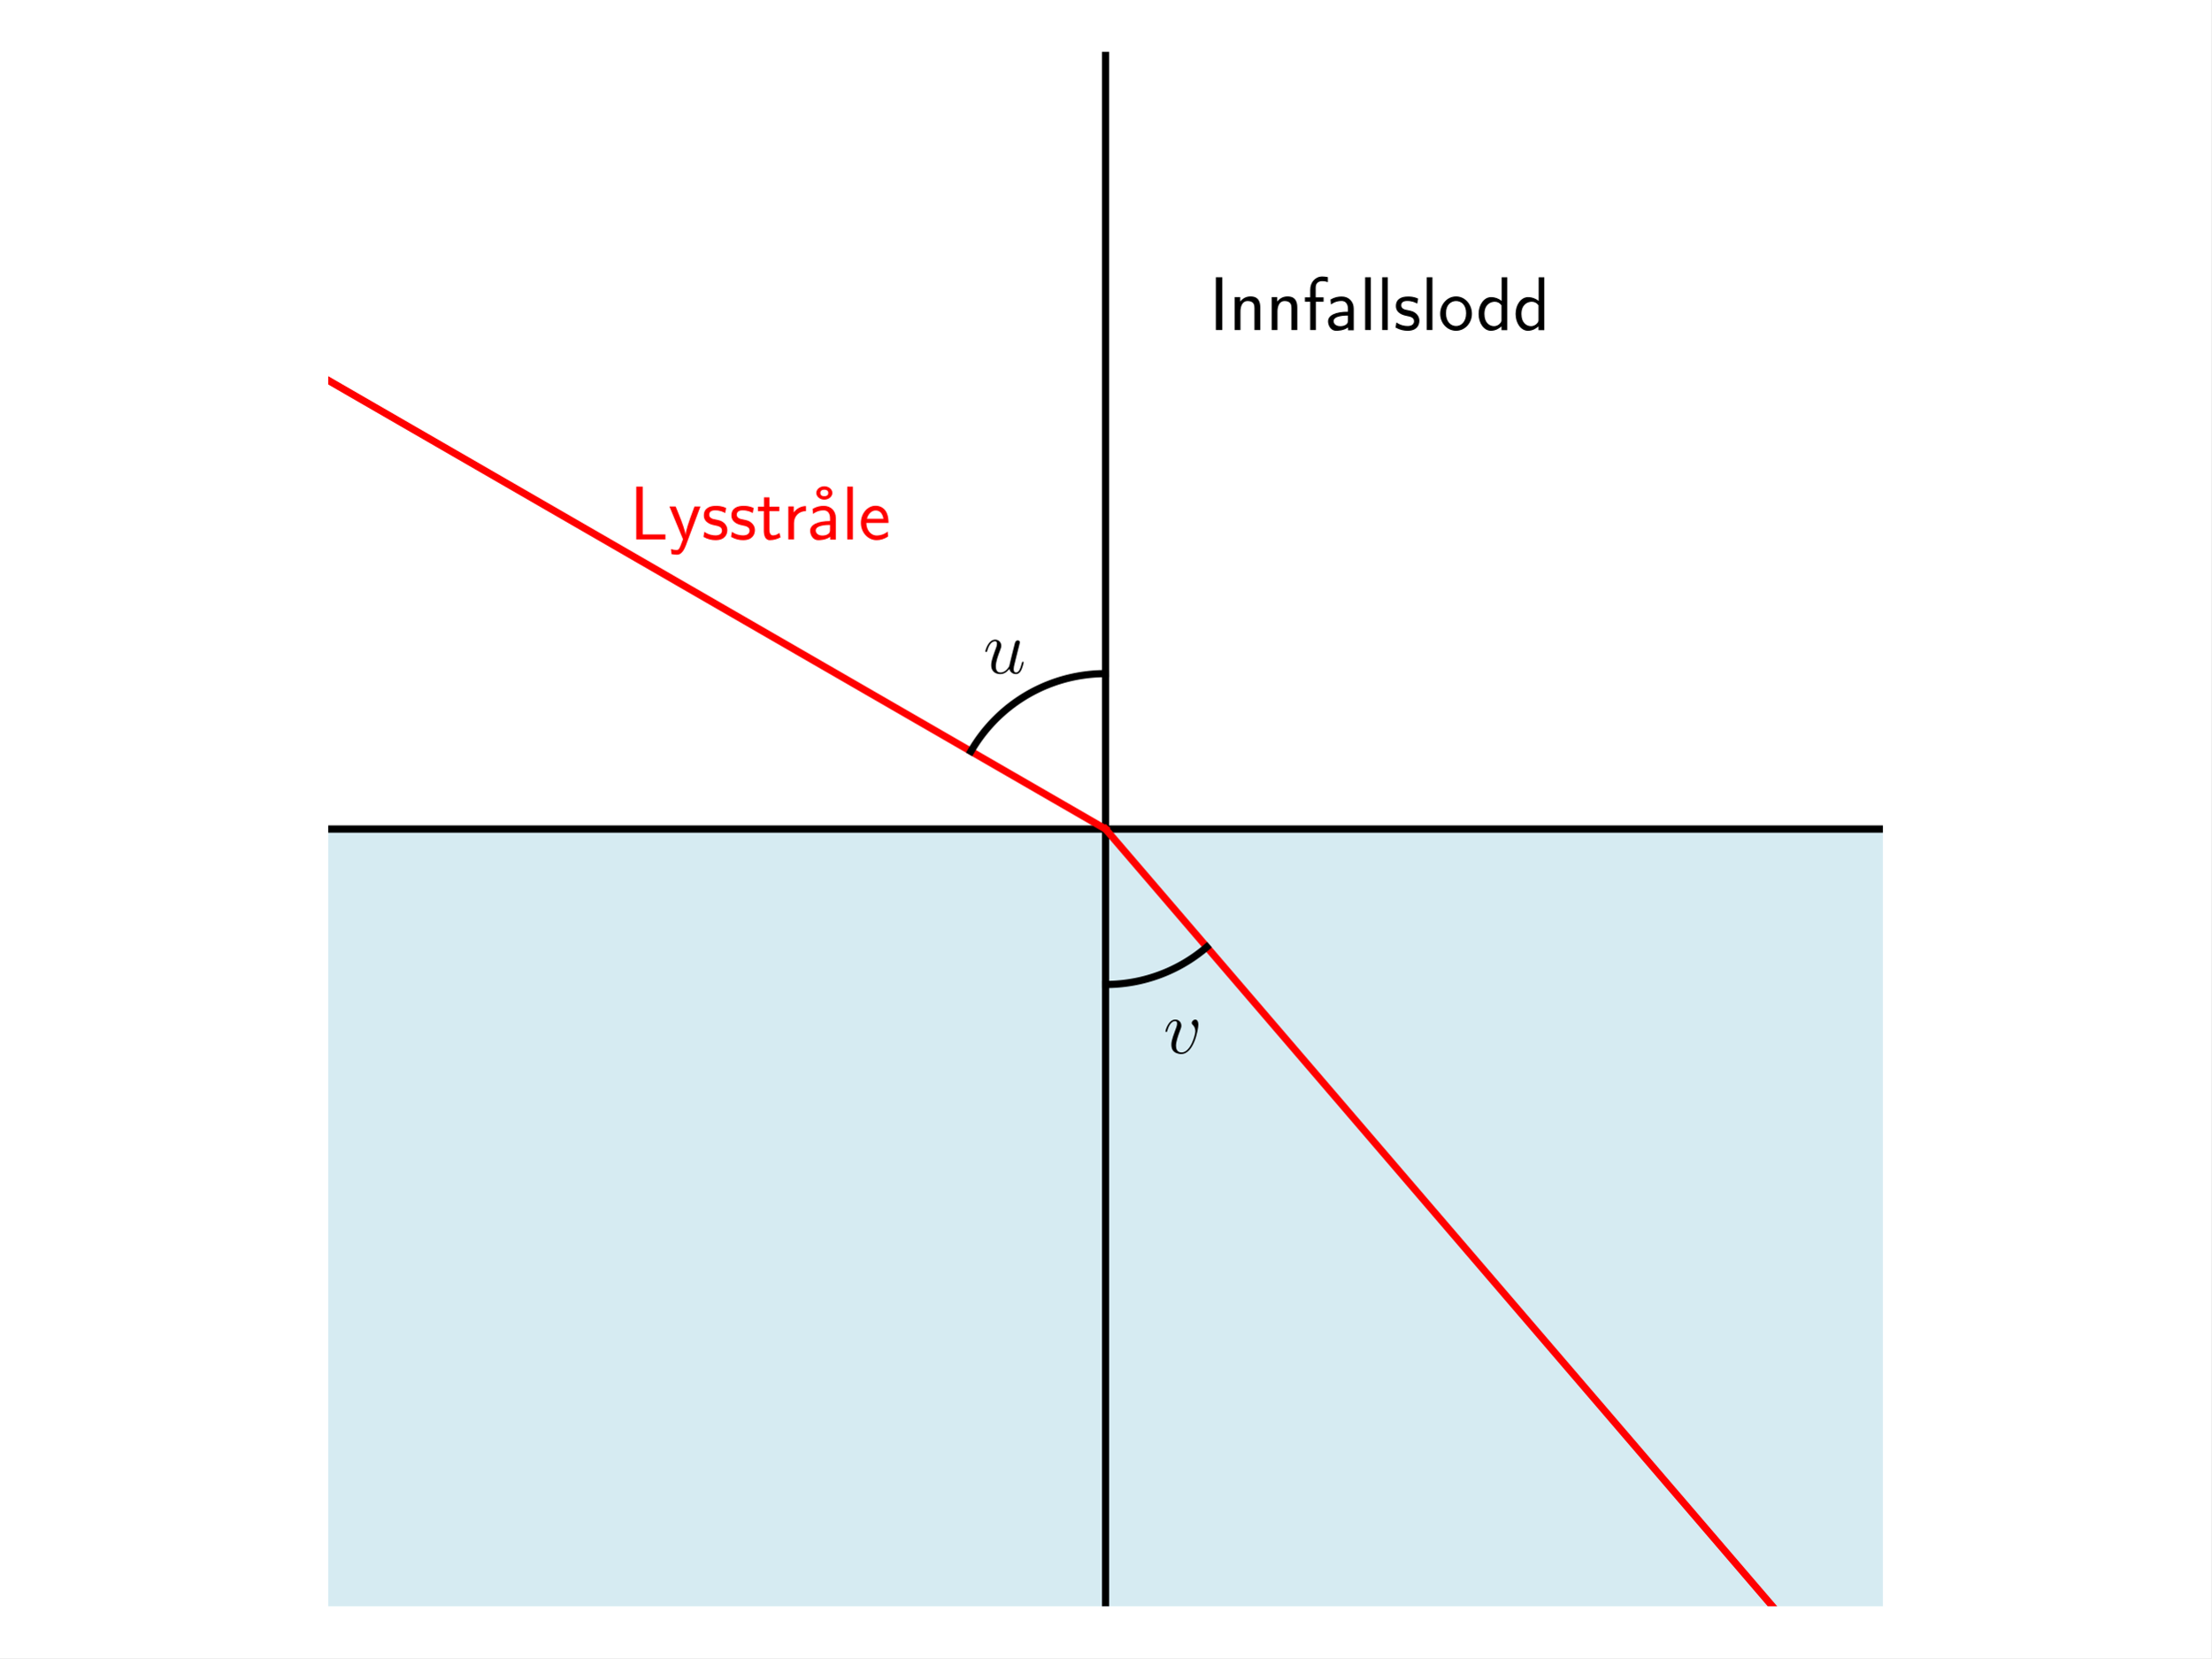
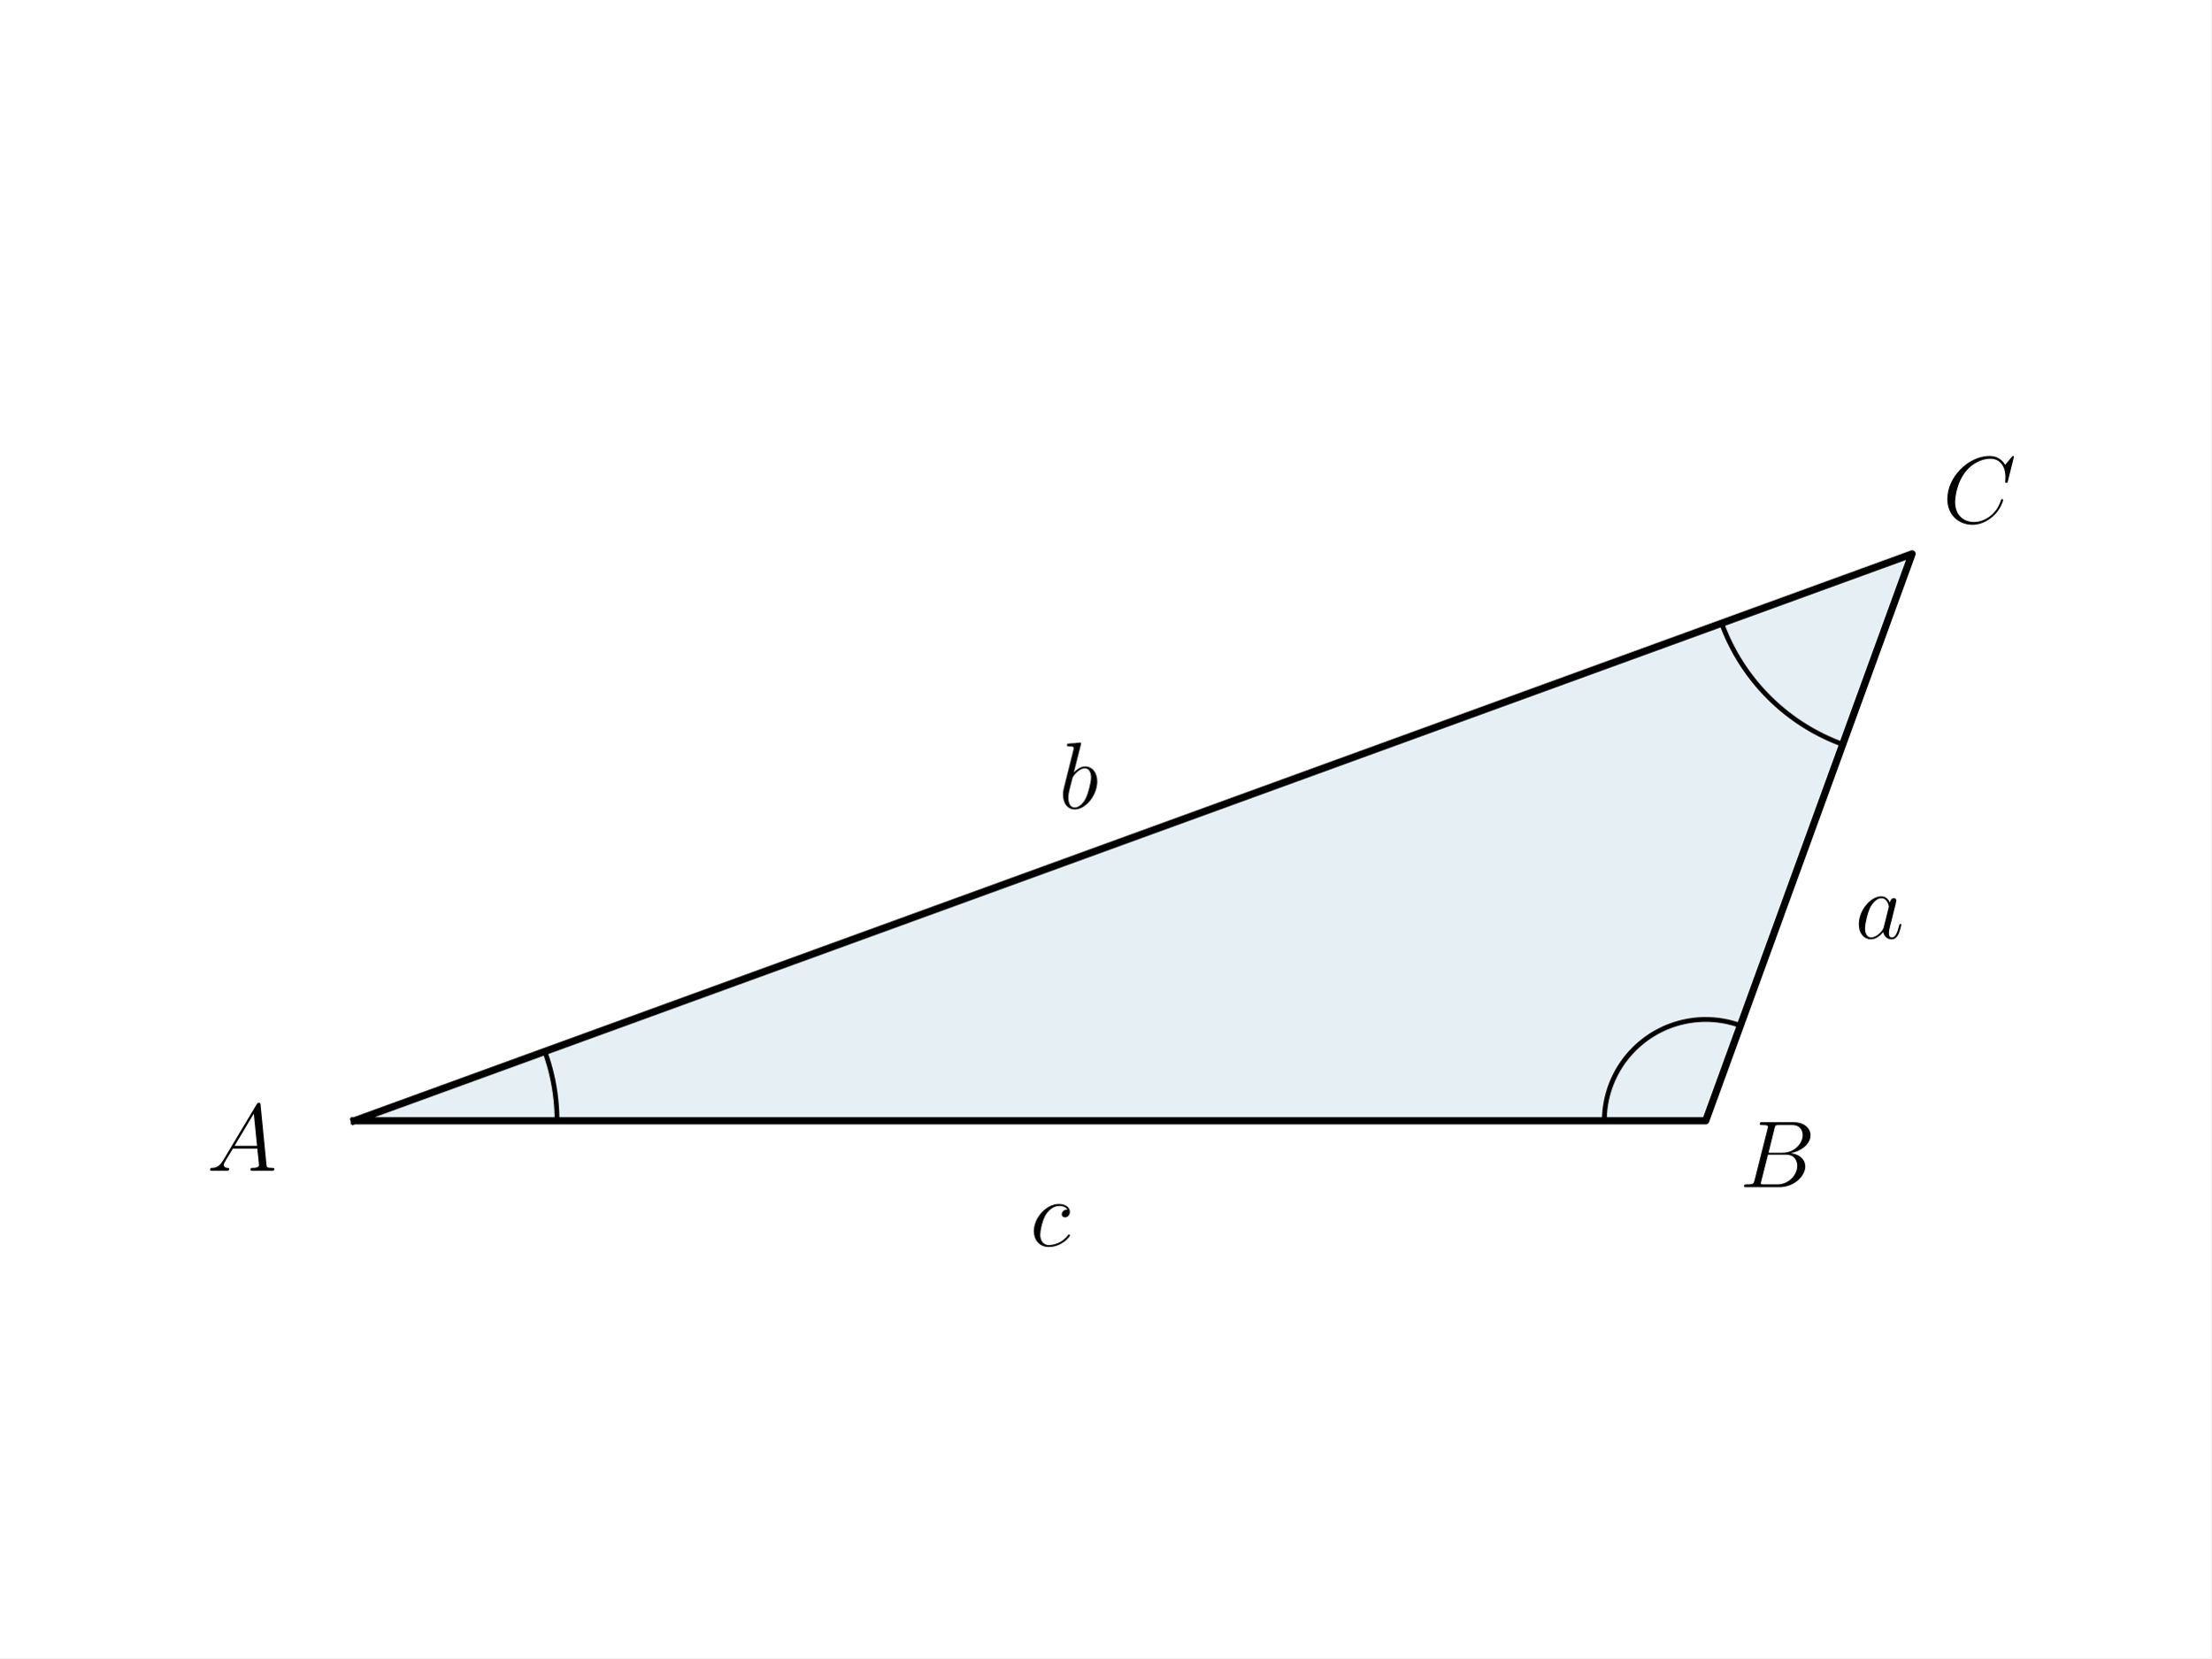
<svg xmlns="http://www.w3.org/2000/svg" xmlns:xlink="http://www.w3.org/1999/xlink" width="460.8pt" height="345.6pt" viewBox="0 0 460.8 345.6" version="1.1">
  <defs>
    <style type="text/css">*{stroke-linejoin: round; stroke-linecap: butt}</style>
  </defs>
  <g id="figure_1">
    <g id="patch_1">
      <path d="M 0 345.6  L 460.8 345.6  L 460.8 0  L 0 0  z " style="fill: #ffffff" />
    </g>
    <g id="axes_1">
      <g id="patch_2">
-         <path d="M 68.4 172.8  L 68.4 334.8  L 392.4 334.8  L 392.4 172.8  z " clip-path="url(#p4057e12f09)" style="fill: #add8e6; opacity: 0.5; stroke: #add8e6; stroke-linejoin: miter" />
-       </g>
-       <g id="LineCollection_1">
-         <path d="M 230.4 334.8  L 230.4 10.8  " clip-path="url(#p4057e12f09)" style="fill: none; stroke: #000000; stroke-width: 1.5" />
-       </g>
-       <g id="LineCollection_2">
-         <path d="M 68.4 172.8  L 392.4 172.8  " clip-path="url(#p4057e12f09)" style="fill: none; stroke: #000000; stroke-width: 1.5" />
+         <path d="M 73.833 233.61  L 355.479 233.61  L 398.487 115.446  z " clip-path="url(#pb21becfcae)" style="fill: #00648c; opacity: 0.1; stroke: #00648c; stroke-linejoin: miter" />
      </g>
      <g id="line2d_1">
-         <path d="M 230.4 172.8  L 31.991 58.249  " clip-path="url(#p4057e12f09)" style="fill: none; stroke: #ff0000; stroke-width: 1.5; stroke-linecap: square" />
+         <path d="M 73.833 233.61  L 355.479 233.61  L 398.487 115.446  L 73.833 233.61  " clip-path="url(#pb21becfcae)" style="fill: none; stroke: #000000; stroke-width: 1.5; stroke-linecap: square" />
      </g>
      <g id="line2d_2">
-         <path d="M 230.4 172.8  L 379.513 346.6  " clip-path="url(#p4057e12f09)" style="fill: none; stroke: #ff0000; stroke-width: 1.5; stroke-linecap: square" />
+         <path d="M 116.08 233.61  L 116.079 233.461  L 116.079 233.312  L 116.077 233.163  L 116.075 233.014  L 116.073 232.866  L 116.07 232.717  L 116.067 232.568  L 116.063 232.419  L 116.058 232.27  L 116.053 232.121  L 116.048 231.972  L 116.042 231.823  L 116.035 231.675  L 116.028 231.526  L 116.021 231.377  L 116.012 231.228  L 116.004 231.08  L 115.995 230.931  L 115.985 230.782  L 115.975 230.634  L 115.964 230.485  L 115.953 230.336  L 115.941 230.188  L 115.928 230.04  L 115.916 229.891  L 115.902 229.743  L 115.888 229.594  L 115.874 229.446  L 115.859 229.298  L 115.844 229.15  L 115.828 229.002  L 115.811 228.854  L 115.794 228.706  L 115.776 228.558  L 115.758 228.41  L 115.74 228.262  L 115.721 228.114  L 115.701 227.967  L 115.681 227.819  L 115.66 227.672  L 115.639 227.524  L 115.617 227.377  L 115.595 227.23  L 115.572 227.082  L 115.549 226.935  L 115.525 226.788  L 115.501 226.641  L 115.476 226.494  L 115.451 226.348  L 115.425 226.201  L 115.398 226.054  L 115.372 225.908  L 115.344 225.761  L 115.316 225.615  L 115.288 225.469  L 115.259 225.323  L 115.229 225.177  L 115.199 225.031  L 115.169 224.885  L 115.138 224.739  L 115.106 224.594  L 115.074 224.448  L 115.042 224.303  L 115.009 224.158  L 114.975 224.012  L 114.941 223.867  L 114.906 223.723  L 114.871 223.578  L 114.836 223.433  L 114.799 223.289  L 114.763 223.144  L 114.726 223  L 114.688 222.856  L 114.65 222.712  L 114.611 222.568  L 114.572 222.424  L 114.532 222.281  L 114.492 222.137  L 114.451 221.994  L 114.41 221.851  L 114.368 221.708  L 114.326 221.565  L 114.283 221.422  L 114.24 221.28  L 114.196 221.137  L 114.152 220.995  L 114.108 220.853  L 114.062 220.711  L 114.017 220.569  L 113.97 220.428  L 113.924 220.286  L 113.876 220.145  L 113.829 220.004  L 113.78 219.863  L 113.732 219.722  L 113.682 219.582  L 113.633 219.441  L 113.583 219.301  L 113.532 219.161  " clip-path="url(#pb21becfcae)" style="fill: none; stroke: #000000; stroke-linecap: square" />
      </g>
      <g id="line2d_3">
-         <path d="M 230.4 140.4  L 230.057 140.402  L 229.715 140.407  L 229.372 140.416  L 229.03 140.429  L 228.687 140.445  L 228.345 140.465  L 228.003 140.489  L 227.662 140.516  L 227.32 140.547  L 226.979 140.581  L 226.639 140.619  L 226.298 140.661  L 225.959 140.706  L 225.619 140.755  L 225.281 140.807  L 224.943 140.863  L 224.605 140.922  L 224.268 140.986  L 223.932 141.052  L 223.597 141.122  L 223.262 141.196  L 222.928 141.273  L 222.595 141.354  L 222.263 141.438  L 221.932 141.526  L 221.601 141.618  L 221.272 141.712  L 220.944 141.811  L 220.616 141.912  L 220.29 142.018  L 219.965 142.126  L 219.641 142.238  L 219.319 142.354  L 218.997 142.473  L 218.677 142.595  L 218.358 142.721  L 218.041 142.85  L 217.725 142.982  L 217.41 143.118  L 217.097 143.257  L 216.785 143.4  L 216.475 143.545  L 216.166 143.694  L 215.859 143.846  L 215.553 144.002  L 215.25 144.16  L 214.948 144.322  L 214.647 144.487  L 214.349 144.655  L 214.052 144.827  L 213.757 145.001  L 213.464 145.179  L 213.173 145.36  L 212.883 145.543  L 212.596 145.73  L 212.311 145.92  L 212.027 146.113  L 211.746 146.309  L 211.467 146.508  L 211.19 146.709  L 210.915 146.914  L 210.642 147.121  L 210.372 147.332  L 210.103 147.545  L 209.837 147.761  L 209.574 147.98  L 209.312 148.202  L 209.053 148.426  L 208.797 148.653  L 208.542 148.883  L 208.291 149.116  L 208.041 149.351  L 207.795 149.589  L 207.55 149.829  L 207.309 150.072  L 207.07 150.318  L 206.833 150.566  L 206.599 150.816  L 206.368 151.069  L 206.14 151.325  L 205.914 151.583  L 205.691 151.843  L 205.47 152.105  L 205.253 152.37  L 205.038 152.637  L 204.826 152.907  L 204.617 153.178  L 204.411 153.452  L 204.208 153.728  L 204.008 154.006  L 203.81 154.286  L 203.616 154.569  L 203.425 154.853  L 203.236 155.139  L 203.051 155.428  L 202.869 155.718  L 202.69 156.01  L 202.514 156.304  L 202.341 156.6  " clip-path="url(#p4057e12f09)" style="fill: none; stroke: #000000; stroke-width: 1.5; stroke-linecap: square" />
+         <path d="M 334.355 233.61  L 334.359 233.201  L 334.371 232.791  L 334.391 232.382  L 334.419 231.973  L 334.455 231.565  L 334.498 231.158  L 334.55 230.752  L 334.609 230.346  L 334.676 229.942  L 334.751 229.54  L 334.834 229.138  L 334.925 228.739  L 335.023 228.341  L 335.129 227.946  L 335.243 227.552  L 335.364 227.161  L 335.493 226.772  L 335.629 226.386  L 335.773 226.002  L 335.924 225.621  L 336.083 225.244  L 336.249 224.869  L 336.422 224.498  L 336.602 224.13  L 336.79 223.766  L 336.984 223.405  L 337.185 223.049  L 337.394 222.696  L 337.609 222.347  L 337.83 222.003  L 338.059 221.663  L 338.294 221.327  L 338.535 220.996  L 338.783 220.67  L 339.037 220.349  L 339.297 220.032  L 339.564 219.721  L 339.836 219.415  L 340.114 219.114  L 340.398 218.819  L 340.688 218.53  L 340.983 218.246  L 341.284 217.967  L 341.59 217.695  L 341.901 217.429  L 342.217 217.169  L 342.539 216.914  L 342.865 216.667  L 343.196 216.425  L 343.531 216.19  L 343.871 215.962  L 344.216 215.74  L 344.564 215.525  L 344.917 215.317  L 345.274 215.115  L 345.634 214.921  L 345.999 214.734  L 346.367 214.553  L 346.738 214.38  L 347.112 214.214  L 347.49 214.056  L 347.871 213.905  L 348.254 213.761  L 348.64 213.624  L 349.029 213.496  L 349.421 213.374  L 349.814 213.261  L 350.21 213.155  L 350.607 213.056  L 351.007 212.966  L 351.408 212.883  L 351.811 212.808  L 352.215 212.741  L 352.62 212.681  L 353.027 212.63  L 353.434 212.586  L 353.842 212.55  L 354.251 212.523  L 354.66 212.503  L 355.069 212.491  L 355.479 212.487  L 355.888 212.491  L 356.298 212.503  L 356.707 212.523  L 357.116 212.55  L 357.524 212.586  L 357.931 212.63  L 358.338 212.681  L 358.743 212.741  L 359.147 212.808  L 359.55 212.883  L 359.951 212.966  L 360.35 213.056  L 360.748 213.155  L 361.144 213.261  L 361.537 213.374  L 361.928 213.496  L 362.317 213.624  L 362.704 213.761  " clip-path="url(#pb21becfcae)" style="fill: none; stroke: #000000; stroke-linecap: square" />
      </g>
      <g id="line2d_4">
-         <path d="M 230.4 205.2  L 230.632 205.199  L 230.864 205.197  L 231.096 205.193  L 231.328 205.187  L 231.56 205.179  L 231.792 205.17  L 232.024 205.159  L 232.256 205.147  L 232.487 205.133  L 232.719 205.117  L 232.95 205.099  L 233.181 205.08  L 233.413 205.06  L 233.644 205.037  L 233.874 205.013  L 234.105 204.987  L 234.335 204.96  L 234.566 204.931  L 234.796 204.9  L 235.025 204.868  L 235.255 204.834  L 235.484 204.799  L 235.713 204.761  L 235.942 204.722  L 236.171 204.682  L 236.399 204.64  L 236.627 204.596  L 236.854 204.551  L 237.082 204.504  L 237.309 204.455  L 237.535 204.405  L 237.761 204.353  L 237.987 204.299  L 238.213 204.244  L 238.438 204.187  L 238.662 204.129  L 238.886 204.069  L 239.11 204.007  L 239.333 203.944  L 239.556 203.879  L 239.779 203.813  L 240 203.745  L 240.222 203.675  L 240.443 203.604  L 240.663 203.532  L 240.883 203.457  L 241.102 203.381  L 241.321 203.304  L 241.539 203.225  L 241.757 203.144  L 241.974 203.062  L 242.19 202.979  L 242.406 202.893  L 242.622 202.807  L 242.836 202.718  L 243.05 202.628  L 243.263 202.537  L 243.476 202.444  L 243.688 202.35  L 243.899 202.254  L 244.11 202.156  L 244.32 202.057  L 244.529 201.957  L 244.738 201.855  L 244.945 201.752  L 245.152 201.647  L 245.359 201.54  L 245.564 201.432  L 245.769 201.323  L 245.973 201.212  L 246.176 201.1  L 246.378 200.986  L 246.579 200.871  L 246.78 200.754  L 246.98 200.636  L 247.179 200.517  L 247.377 200.396  L 247.574 200.274  L 247.771 200.15  L 247.966 200.025  L 248.161 199.898  L 248.354 199.77  L 248.547 199.641  L 248.739 199.511  L 248.93 199.379  L 249.119 199.245  L 249.308 199.11  L 249.496 198.974  L 249.683 198.837  L 249.869 198.698  L 250.054 198.558  L 250.238 198.416  L 250.421 198.274  L 250.603 198.13  L 250.784 197.984  L 250.964 197.838  L 251.143 197.69  L 251.32 197.541  L 251.497 197.39  " clip-path="url(#p4057e12f09)" style="fill: none; stroke: #000000; stroke-width: 1.5; stroke-linecap: square" />
+         <path d="M 358.788 129.895  L 358.917 130.244  L 359.049 130.593  L 359.184 130.94  L 359.322 131.285  L 359.463 131.63  L 359.608 131.973  L 359.755 132.316  L 359.905 132.656  L 360.058 132.996  L 360.214 133.334  L 360.373 133.67  L 360.536 134.006  L 360.701 134.34  L 360.869 134.672  L 361.04 135.003  L 361.213 135.332  L 361.39 135.66  L 361.57 135.986  L 361.752 136.311  L 361.938 136.634  L 362.126 136.955  L 362.317 137.275  L 362.511 137.593  L 362.707 137.909  L 362.907 138.223  L 363.109 138.536  L 363.314 138.847  L 363.521 139.156  L 363.732 139.464  L 363.945 139.769  L 364.161 140.073  L 364.379 140.374  L 364.6 140.674  L 364.824 140.972  L 365.05 141.267  L 365.279 141.561  L 365.51 141.853  L 365.744 142.142  L 365.981 142.43  L 366.22 142.715  L 366.462 142.999  L 366.706 143.28  L 366.953 143.559  L 367.202 143.836  L 367.453 144.111  L 367.707 144.383  L 367.963 144.653  L 368.222 144.921  L 368.483 145.187  L 368.746 145.45  L 369.012 145.711  L 369.28 145.97  L 369.55 146.226  L 369.822 146.48  L 370.097 146.731  L 370.374 146.98  L 370.653 147.227  L 370.934 147.471  L 371.218 147.713  L 371.503 147.952  L 371.791 148.188  L 372.08 148.423  L 372.372 148.654  L 372.666 148.883  L 372.961 149.109  L 373.259 149.333  L 373.559 149.554  L 373.86 149.772  L 374.164 149.988  L 374.469 150.201  L 374.777 150.412  L 375.086 150.619  L 375.397 150.824  L 375.71 151.026  L 376.024 151.226  L 376.34 151.422  L 376.658 151.616  L 376.978 151.807  L 377.299 151.995  L 377.622 152.181  L 377.947 152.363  L 378.273 152.543  L 378.601 152.72  L 378.93 152.893  L 379.261 153.064  L 379.593 153.232  L 379.927 153.397  L 380.263 153.56  L 380.599 153.719  L 380.937 153.875  L 381.277 154.028  L 381.617 154.178  L 381.96 154.325  L 382.303 154.47  L 382.647 154.611  L 382.993 154.749  L 383.34 154.884  L 383.689 155.016  L 384.038 155.145  " clip-path="url(#pb21becfcae)" style="fill: none; stroke: #000000; stroke-linecap: square" />
      </g>
      <g id="text_1">
-         <g transform="translate(252 68.78506) scale(0.16 -0.16)">
-           <defs>
-             <path id="CMSS17-49" d="M 1094 4416  L 557 4416  L 557 0  L 1094 0  L 1094 4416  z " transform="scale(0.015625)" />
-             <path id="CMSS17-6e" d="M 2618 1877  C 2618 2283 2522 2816 1798 2816  C 1389 2816 1120 2606 941 2389  L 941 2758  L 474 2758  L 474 0  L 960 0  L 960 1559  C 960 1964 1114 2428 1549 2428  C 2112 2428 2131 2048 2131 1829  L 2131 0  L 2618 0  L 2618 1877  z " transform="scale(0.015625)" />
-             <path id="CMSS17-66" d="M 1075 2368  L 1722 2368  L 1722 2737  L 1062 2737  L 1062 3559  C 1062 4014 1408 4092 1606 4092  C 1670 4092 1850 4092 2080 4009  L 2080 4429  C 1933 4461 1754 4480 1613 4480  C 1018 4480 602 3993 602 3359  L 602 2737  L 160 2737  L 160 2368  L 602 2368  L 602 0  L 1075 0  L 1075 2368  z " transform="scale(0.015625)" />
-             <path id="CMSS17-61" d="M 2406 1791  C 2406 2392 1978 2808 1402 2808  C 1120 2808 813 2757 461 2553  L 499 2135  C 659 2248 934 2432 1395 2432  C 1722 2432 1920 2180 1920 1782  L 1920 1536  C 896 1536 256 1238 256 726  C 256 461 416 -64 947 -64  C 1043 -64 1562 -64 1933 217  L 1933 -19  L 2406 -19  L 2406 1791  z M 1920 816  C 1920 701 1920 548 1728 434  C 1562 325 1350 325 1261 325  C 941 325 723 511 723 744  C 723 1211 1722 1211 1920 1211  L 1920 816  z " transform="scale(0.015625)" />
-             <path id="CMSS17-6c" d="M 947 4416  L 474 4416  L 474 0  L 947 0  L 947 4416  z " transform="scale(0.015625)" />
-             <path id="CMSS17-73" d="M 2061 2627  C 1683 2807 1389 2807 1197 2807  C 742 2807 198 2648 198 2003  C 198 1359 902 1218 1094 1179  C 1389 1122 1715 1058 1715 740  C 1715 337 1254 337 1171 337  C 915 337 563 407 243 638  L 166 210  C 531 0 883 -64 1178 -64  C 1965 -64 2163 416 2163 781  C 2163 1094 1984 1305 1862 1401  C 1651 1568 1574 1587 1050 1696  C 960 1709 646 1779 646 2066  C 646 2432 1050 2432 1139 2432  C 1555 2432 1811 2303 1984 2208  L 2061 2627  z " transform="scale(0.015625)" />
-             <path id="CMSS17-6f" d="M 2829 1356  C 2829 2176 2221 2816 1504 2816  C 768 2816 173 2157 173 1356  C 173 544 787 -64 1498 -64  C 2227 -64 2829 563 2829 1356  z M 1504 337  C 1050 337 659 709 659 1408  C 659 2151 1114 2427 1498 2427  C 1914 2427 2342 2126 2342 1408  C 2342 683 1926 337 1504 337  z " transform="scale(0.015625)" />
-             <path id="CMSS17-64" d="M 2611 4416  L 2138 4416  L 2138 2438  C 1939 2603 1613 2756 1254 2756  C 672 2756 211 2131 211 1347  C 211 562 666 -64 1235 -64  C 1677 -64 1971 172 2125 306  L 2125 -13  L 2611 -13  L 2611 4416  z M 2125 836  C 2125 747 2125 653 1926 482  C 1798 375 1645 325 1498 325  C 1152 325 698 576 698 1340  C 698 2134 1210 2368 1562 2368  C 1798 2368 1990 2254 2125 2065  L 2125 836  z " transform="scale(0.015625)" />
-           </defs>
-           <use xlink:href="#CMSS17-49" transform="scale(0.996264)" />
-           <use xlink:href="#CMSS17-6e" transform="translate(25.78393 0) scale(0.996264)" />
-           <use xlink:href="#CMSS17-6e" transform="translate(73.98887 0) scale(0.996264)" />
-           <use xlink:href="#CMSS17-66" transform="translate(122.1938 0) scale(0.996264)" />
-           <use xlink:href="#CMSS17-61" transform="translate(150.8205 0) scale(0.996264)" />
-           <use xlink:href="#CMSS17-6c" transform="translate(195.7424 0) scale(0.996264)" />
-           <use xlink:href="#CMSS17-6c" transform="translate(217.9231 0) scale(0.996264)" />
-           <use xlink:href="#CMSS17-73" transform="translate(240.1038 0) scale(0.996264)" />
-           <use xlink:href="#CMSS17-6c" transform="translate(276.0174 0) scale(0.996264)" />
-           <use xlink:href="#CMSS17-6f" transform="translate(298.1981 0) scale(0.996264)" />
-           <use xlink:href="#CMSS17-64" transform="translate(347.6442 0) scale(0.996264)" />
-           <use xlink:href="#CMSS17-64" transform="translate(395.8491 0) scale(0.996264)" />
-         </g>
+         <g transform="translate(135.2923 227.754) scale(0.2 -0.2)" />
      </g>
      <g id="text_2">
-         <g style="fill: #ff0000" transform="translate(131.1957 112.4249) scale(0.16 -0.16)">
+         <g transform="translate(43.10296 244.0095) scale(0.2 -0.2)">
          <defs>
-             <path id="CMSS17-4c" d="M 1670 414  C 1594 414 1517 414 1440 414  L 1101 414  L 1101 4416  L 563 4416  L 563 0  L 3002 0  L 3002 414  L 1670 414  z " transform="scale(0.015625)" />
-             <path id="CMSS17-79" d="M 2675 2752  L 2176 2752  C 1632 1294 1446 702 1434 383  L 1427 383  C 1408 696 1126 1460 902 2007  L 602 2752  L 83 2752  L 1216 13  C 1146 -178 1043 -465 1011 -529  C 870 -885 774 -885 672 -885  C 646 -885 442 -885 211 -809  L 250 -1229  C 410 -1261 570 -1280 685 -1280  C 845 -1280 1165 -1280 1459 -497  L 2675 2752  z " transform="scale(0.015625)" />
-             <path id="CMSS17-74" d="M 1069 2368  L 1901 2368  L 1901 2737  L 1069 2737  L 1069 3520  L 614 3520  L 614 2737  L 109 2737  L 109 2368  L 602 2368  L 602 749  C 602 384 685 -64 1107 -64  C 1427 -64 1722 25 2003 172  L 1901 548  C 1747 414 1562 337 1363 337  C 1082 337 1069 696 1069 856  L 1069 2368  z " transform="scale(0.015625)" />
-             <path id="CMSS17-72" d="M 954 1363  C 954 1965 1395 2368 1958 2368  L 1958 2789  C 1549 2789 1165 2585 934 2253  L 934 2758  L 480 2758  L 480 0  L 954 0  L 954 1363  z " transform="scale(0.015625)" />
-             <path id="CMSS17-17" d="M 2669 3888  C 2669 4180 2381 4446 1997 4446  C 1613 4446 1325 4180 1325 3888  C 1325 3595 1613 3328 1997 3328  C 2381 3328 2669 3595 2669 3888  z M 1997 3615  C 1856 3615 1664 3659 1664 3887  C 1664 4102 1837 4160 1997 4160  C 2138 4160 2330 4115 2330 3887  C 2330 3672 2157 3615 1997 3615  z " transform="scale(0.015625)" />
-             <path id="CMSS17-65" d="M 2502 1377  C 2502 1590 2490 2003 2285 2345  C 2061 2713 1696 2816 1421 2816  C 755 2816 192 2188 192 1375  C 192 582 774 -64 1510 -64  C 1798 -64 2150 19 2470 248  C 2470 274 2458 414 2451 420  C 2451 433 2432 630 2432 656  C 2125 407 1773 325 1517 325  C 1107 325 666 667 646 1377  L 2502 1377  z M 698 1728  C 781 2084 1062 2421 1421 2421  C 1517 2421 1965 2421 2080 1728  L 698 1728  z " transform="scale(0.015625)" />
+             <path id="CMMI12-41" d="M 1088 691  C 864 314 646 186 339 186  C 269 180 218 180 218 58  C 218 24 250 0 294 0  C 410 0 698 0 813 0  C 998 0 1203 0 1382 0  C 1421 0 1498 0 1498 122  C 1498 180 1446 186 1408 186  C 1261 186 1139 236 1139 388  C 1139 476 1178 546 1261 685  L 1747 1479  L 3379 1479  C 3386 1423 3386 1373 3392 1316  C 3411 1152 3488 495 3488 376  C 3488 186 3162 186 3059 186  C 2989 186 2918 186 2918 70  C 2918 0 2976 0 3014 0  C 3123 0 3251 0 3360 0  L 3725 0  C 4115 0 4397 0 4403 0  C 4448 0 4518 0 4518 122  C 4518 186 4461 186 4365 186  C 4013 186 4006 244 3987 434  L 3597 4404  C 3584 4531 3558 4544 3488 4544  C 3424 4544 3386 4531 3328 4435  L 1088 691  z M 1856 1664  L 3142 3819  L 3360 1664  L 1856 1664  z " transform="scale(0.015625)" />
          </defs>
-           <use xlink:href="#CMSS17-4c" transform="scale(0.996264)" />
-           <use xlink:href="#CMSS17-79" transform="translate(50.68711 0) scale(0.996264)" />
-           <use xlink:href="#CMSS17-73" transform="translate(93.68725 0) scale(0.996264)" />
-           <use xlink:href="#CMSS17-73" transform="translate(129.6008 0) scale(0.996264)" />
-           <use xlink:href="#CMSS17-74" transform="translate(165.5143 0) scale(0.996264)" />
-           <use xlink:href="#CMSS17-72" transform="translate(199.3459 0) scale(0.996264)" />
-           <use xlink:href="#CMSS17-17" transform="translate(222.6077 0) scale(0.996264)" />
-           <use xlink:href="#CMSS17-61" transform="translate(231.2557 0) scale(0.996264)" />
-           <use xlink:href="#CMSS17-6c" transform="translate(276.1776 0) scale(0.996264)" />
-           <use xlink:href="#CMSS17-65" transform="translate(298.3583 0) scale(0.996264)" />
+           <use xlink:href="#CMMI12-41" transform="scale(0.996264)" />
        </g>
      </g>
      <g id="text_3">
-         <g transform="translate(204.914 140.3351) scale(0.16 -0.16)">
+         <g transform="translate(334.6307 208.8166) scale(0.2 -0.2)" />
+       </g>
+       <g id="text_4">
+         <g transform="translate(357.876 161.0377) scale(0.2 -0.2)" />
+       </g>
+       <g id="text_5">
+         <g transform="translate(404.8345 108.977) scale(0.2 -0.2)">
          <defs>
-             <path id="CMMI12-75" d="M 2182 370  C 2266 13 2573 -64 2726 -64  C 2931 -64 3085 70 3187 287  C 3296 517 3379 894 3379 913  C 3379 945 3354 971 3315 971  C 3258 971 3251 939 3226 843  C 3110 402 2995 64 2739 64  C 2547 64 2547 275 2547 358  C 2547 505 2566 568 2630 837  C 2675 1009 2720 1181 2758 1360  L 3021 2401  C 3066 2561 3066 2574 3066 2593  C 3066 2689 2989 2753 2893 2753  C 2707 2753 2662 2593 2624 2433  C 2560 2184 2214 811 2170 588  C 2163 588 1914 64 1446 64  C 1114 64 1050 351 1050 588  C 1050 952 1229 1462 1395 1890  C 1472 2095 1504 2178 1504 2305  C 1504 2580 1306 2816 998 2816  C 410 2816 173 1890 173 1839  C 173 1814 198 1782 243 1782  C 301 1782 307 1807 333 1896  C 486 2441 736 2682 979 2682  C 1043 2682 1146 2682 1146 2478  C 1146 2312 1075 2127 979 1884  C 698 1124 666 881 666 690  C 666 38 1158 -64 1421 -64  C 1830 -64 2054 217 2182 370  z " transform="scale(0.015625)" />
+             <path id="CMMI12-43" d="M 4781 4423  C 4781 4480 4736 4480 4723 4480  C 4710 4480 4685 4480 4634 4416  L 4192 3882  C 3968 4264 3616 4480 3136 4480  C 1754 4480 320 3088 320 1595  C 320 533 1069 -128 2003 -128  C 2515 -128 2963 88 3334 400  C 3891 863 4058 1481 4058 1531  C 4058 1588 4006 1588 3987 1588  C 3930 1588 3923 1550 3910 1524  C 3616 534 2752 57 2112 57  C 1434 57 845 489 845 1391  C 845 1595 909 2700 1632 3532  C 1984 3939 2586 4295 3194 4295  C 3898 4295 4211 3717 4211 3068  C 4211 2903 4192 2764 4192 2738  C 4192 2681 4256 2681 4275 2681  C 4346 2681 4352 2687 4378 2801  L 4781 4423  z " transform="scale(0.015625)" />
          </defs>
-           <use xlink:href="#CMMI12-75" transform="scale(0.996264)" />
+           <use xlink:href="#CMMI12-43" transform="scale(0.996264)" />
        </g>
      </g>
-       <g id="text_4">
-         <g transform="translate(242.45 219.5276) scale(0.16 -0.16)">
+       <g id="text_6">
+         <g transform="translate(214.6558 259.7144) scale(0.2 -0.2)">
          <defs>
-             <path id="CMMI12-76" d="M 2925 2389  C 2925 2791 2720 2816 2669 2816  C 2515 2816 2374 2663 2374 2535  C 2374 2459 2419 2414 2445 2389  C 2509 2331 2675 2159 2675 1827  C 2675 1558 2291 64 1523 64  C 1133 64 1056 390 1056 626  C 1056 945 1203 1392 1376 1852  C 1478 2114 1504 2178 1504 2305  C 1504 2574 1312 2816 998 2816  C 410 2816 173 1890 173 1839  C 173 1814 198 1782 243 1782  C 301 1782 307 1807 333 1897  C 486 2446 736 2689 979 2689  C 1037 2689 1146 2689 1146 2478  C 1146 2312 1075 2127 979 1884  C 672 1067 672 869 672 715  C 672 575 691 313 890 134  C 1120 -64 1440 -64 1498 -64  C 2560 -64 2925 2024 2925 2389  z " transform="scale(0.015625)" />
+             <path id="CMMI12-63" d="M 2502 2431  C 2381 2431 2323 2431 2234 2355  C 2195 2323 2125 2227 2125 2125  C 2125 1997 2221 1920 2342 1920  C 2496 1920 2669 2044 2669 2292  C 2669 2588 2374 2816 1933 2816  C 1094 2816 256 1903 256 996  C 256 441 602 -64 1254 -64  C 2125 -64 2675 622 2675 706  C 2675 744 2637 776 2611 776  C 2592 776 2586 770 2528 713  C 2118 162 1510 64 1267 64  C 826 64 685 446 685 764  C 685 988 794 1605 1024 2039  C 1190 2338 1536 2682 1939 2682  C 2022 2682 2374 2682 2502 2431  z " transform="scale(0.015625)" />
          </defs>
-           <use xlink:href="#CMMI12-76" transform="scale(0.996264)" />
+           <use xlink:href="#CMMI12-63" transform="scale(0.996264)" />
+         </g>
+       </g>
+       <g id="text_7">
+         <g transform="translate(386.5911 195.5896) scale(0.2 -0.2)">
+           <defs>
+             <path id="CMMI12-61" d="M 1926 760  C 1894 651 1894 639 1805 517  C 1664 338 1382 64 1082 64  C 819 64 672 300 672 677  C 672 1028 870 1743 992 2012  C 1210 2459 1510 2689 1760 2689  C 2182 2689 2266 2165 2266 2114  C 2266 2108 2246 2024 2240 2012  L 1926 760  z M 2336 2395  C 2266 2561 2093 2816 1760 2816  C 1037 2816 256 1884 256 939  C 256 307 627 -64 1062 -64  C 1414 -64 1715 211 1894 422  C 1958 45 2259 -64 2451 -64  C 2643 -64 2797 51 2912 281  C 3014 498 3104 888 3104 913  C 3104 945 3078 971 3040 971  C 2982 971 2976 939 2950 843  C 2854 466 2733 64 2470 64  C 2285 64 2272 230 2272 358  C 2272 505 2291 575 2349 824  C 2394 984 2426 1124 2477 1309  C 2714 2267 2771 2497 2771 2535  C 2771 2625 2701 2695 2605 2695  C 2400 2695 2349 2472 2336 2395  z " transform="scale(0.015625)" />
+           </defs>
+           <use xlink:href="#CMMI12-61" transform="scale(0.996264)" />
+         </g>
+       </g>
+       <g id="text_8">
+         <g transform="translate(220.6402 168.5154) scale(0.2 -0.2)">
+           <defs>
+             <path id="CMMI12-62" d="M 1478 4257  C 1485 4283 1498 4321 1498 4352  C 1498 4416 1434 4416 1421 4416  C 1414 4416 1184 4393 1069 4377  C 960 4377 864 4358 749 4358  C 595 4345 550 4339 550 4224  C 550 4160 614 4160 678 4160  C 1005 4160 1005 4103 1005 4040  C 1005 3996 954 3811 928 3696  L 774 3085  C 710 2831 346 1387 320 1272  C 288 1114 288 1005 288 922  C 288 274 653 -64 1069 -64  C 1811 -64 2579 888 2579 1814  C 2579 2401 2246 2816 1766 2816  C 1434 2816 1133 2542 1011 2414  L 1478 4257  z M 1075 64  C 870 64 646 217 646 715  C 646 926 666 1047 781 1494  C 800 1577 902 1986 928 2069  C 941 2120 1318 2689 1754 2689  C 2035 2689 2163 2408 2163 2076  C 2163 1769 1984 1047 1824 715  C 1664 370 1370 64 1075 64  z " transform="scale(0.015625)" />
+           </defs>
+           <use xlink:href="#CMMI12-62" transform="scale(0.996264)" />
+         </g>
+       </g>
+       <g id="text_9">
+         <g transform="translate(362.52 247.4473) scale(0.2 -0.2)">
+           <defs>
+             <path id="CMMI12-42" d="M 2342 3921  C 2400 4160 2426 4160 2675 4160  L 3507 4160  C 4230 4160 4230 3544 4230 3485  C 4230 2966 3712 2304 2867 2304  L 1946 2304  L 2342 3921  z M 3424 2275  C 4122 2402 4755 2886 4755 3473  C 4755 3970 4314 4352 3590 4352  L 1536 4352  C 1414 4352 1357 4352 1357 4226  C 1357 4160 1414 4160 1510 4160  C 1901 4160 1901 4112 1901 4044  C 1901 4032 1901 3993 1875 3897  L 1011 472  C 954 249 941 185 493 185  C 371 185 307 185 307 70  C 307 0 346 0 474 0  L 2669 0  C 3648 0 4403 739 4403 1383  C 4403 1906 3942 2224 3424 2275  z M 2515 185  L 1651 185  C 1562 185 1549 185 1510 192  C 1440 198 1434 211 1434 261  C 1434 305 1446 343 1459 399  L 1907 2176  L 3110 2176  C 3866 2176 3866 1483 3866 1433  C 3866 828 3309 185 2515 185  z " transform="scale(0.015625)" />
+           </defs>
+           <use xlink:href="#CMMI12-42" transform="scale(0.996264)" />
        </g>
      </g>
    </g>
  </g>
  <defs>
-     <clipPath id="p4057e12f09">
-       <rect x="68.4" y="10.8" width="324" height="324" />
+     <clipPath id="pb21becfcae">
+       <rect x="57.6" y="41.472" width="357.12" height="266.112" />
    </clipPath>
  </defs>
</svg>
